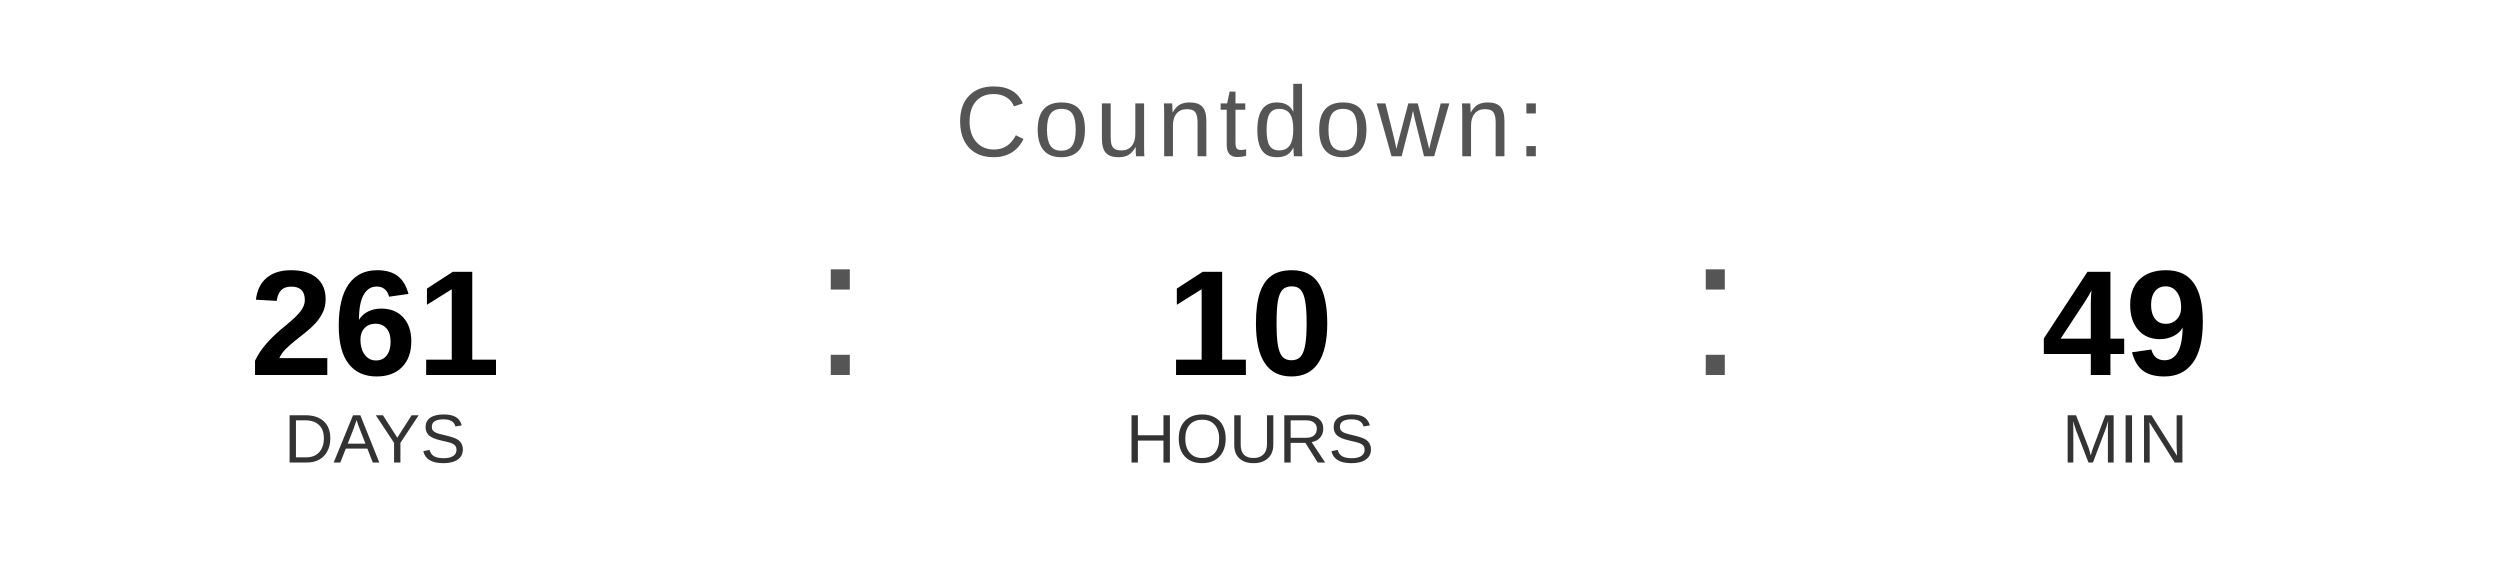
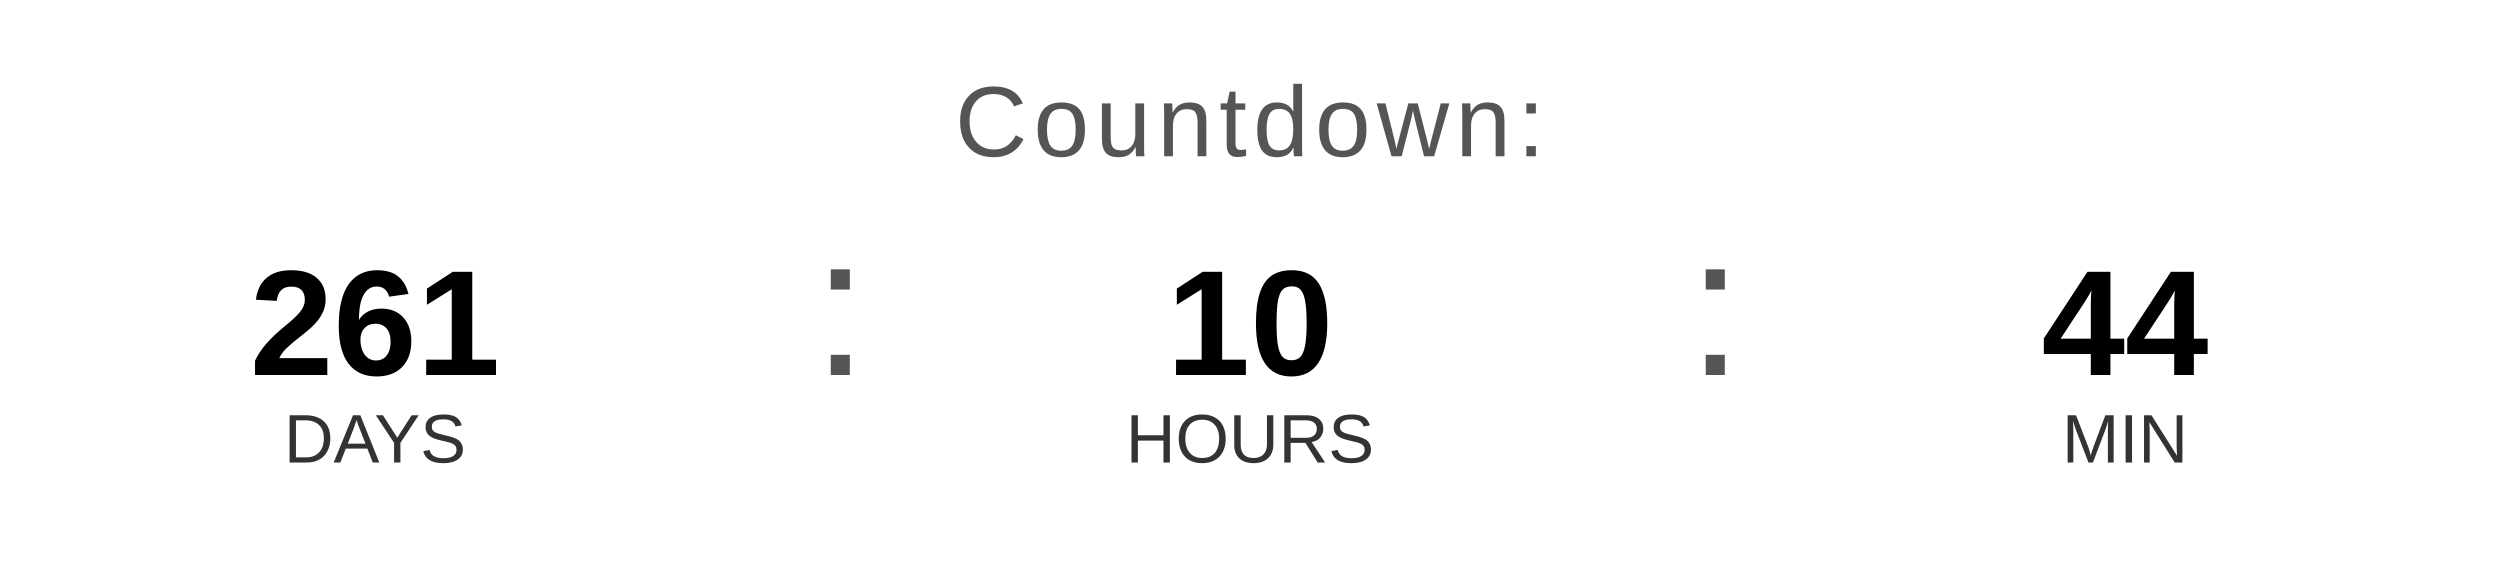
<svg xmlns="http://www.w3.org/2000/svg" width="400" height="90" viewBox="0 0 400 90">
  <text x="200" y="25" font-family="Arial, Helvetica, sans-serif" font-size="16" fill="#555555" text-anchor="middle" letter-spacing="1">
    Countdown:
  </text>
  <text x="60" y="60" font-family="Arial, Helvetica, sans-serif" font-size="24" font-weight="bold" fill="#000000" text-anchor="middle">261</text>
  <text x="60" y="74" font-family="Arial, Helvetica, sans-serif" font-size="11" fill="#333333" text-anchor="middle">DAYS</text>
  <text x="130" y="60" font-family="Arial, sans-serif" font-size="32" fill="#555555">:</text>
  <text x="200" y="60" font-family="Arial, Helvetica, sans-serif" font-size="24" font-weight="bold" fill="#000000" text-anchor="middle">10</text>
  <text x="200" y="74" font-family="Arial, Helvetica, sans-serif" font-size="11" fill="#333333" text-anchor="middle">HOURS</text>
  <text x="270" y="60" font-family="Arial, sans-serif" font-size="32" fill="#555555">:</text>
-   <text x="340" y="60" font-family="Arial, Helvetica, sans-serif" font-size="24" font-weight="bold" fill="#000000" text-anchor="middle">49</text>
+   <text x="340" y="60" font-family="Arial, Helvetica, sans-serif" font-size="24" font-weight="bold" fill="#000000" text-anchor="middle">44</text>
  <text x="340" y="74" font-family="Arial, Helvetica, sans-serif" font-size="11" fill="#333333" text-anchor="middle">MIN</text>
</svg>
